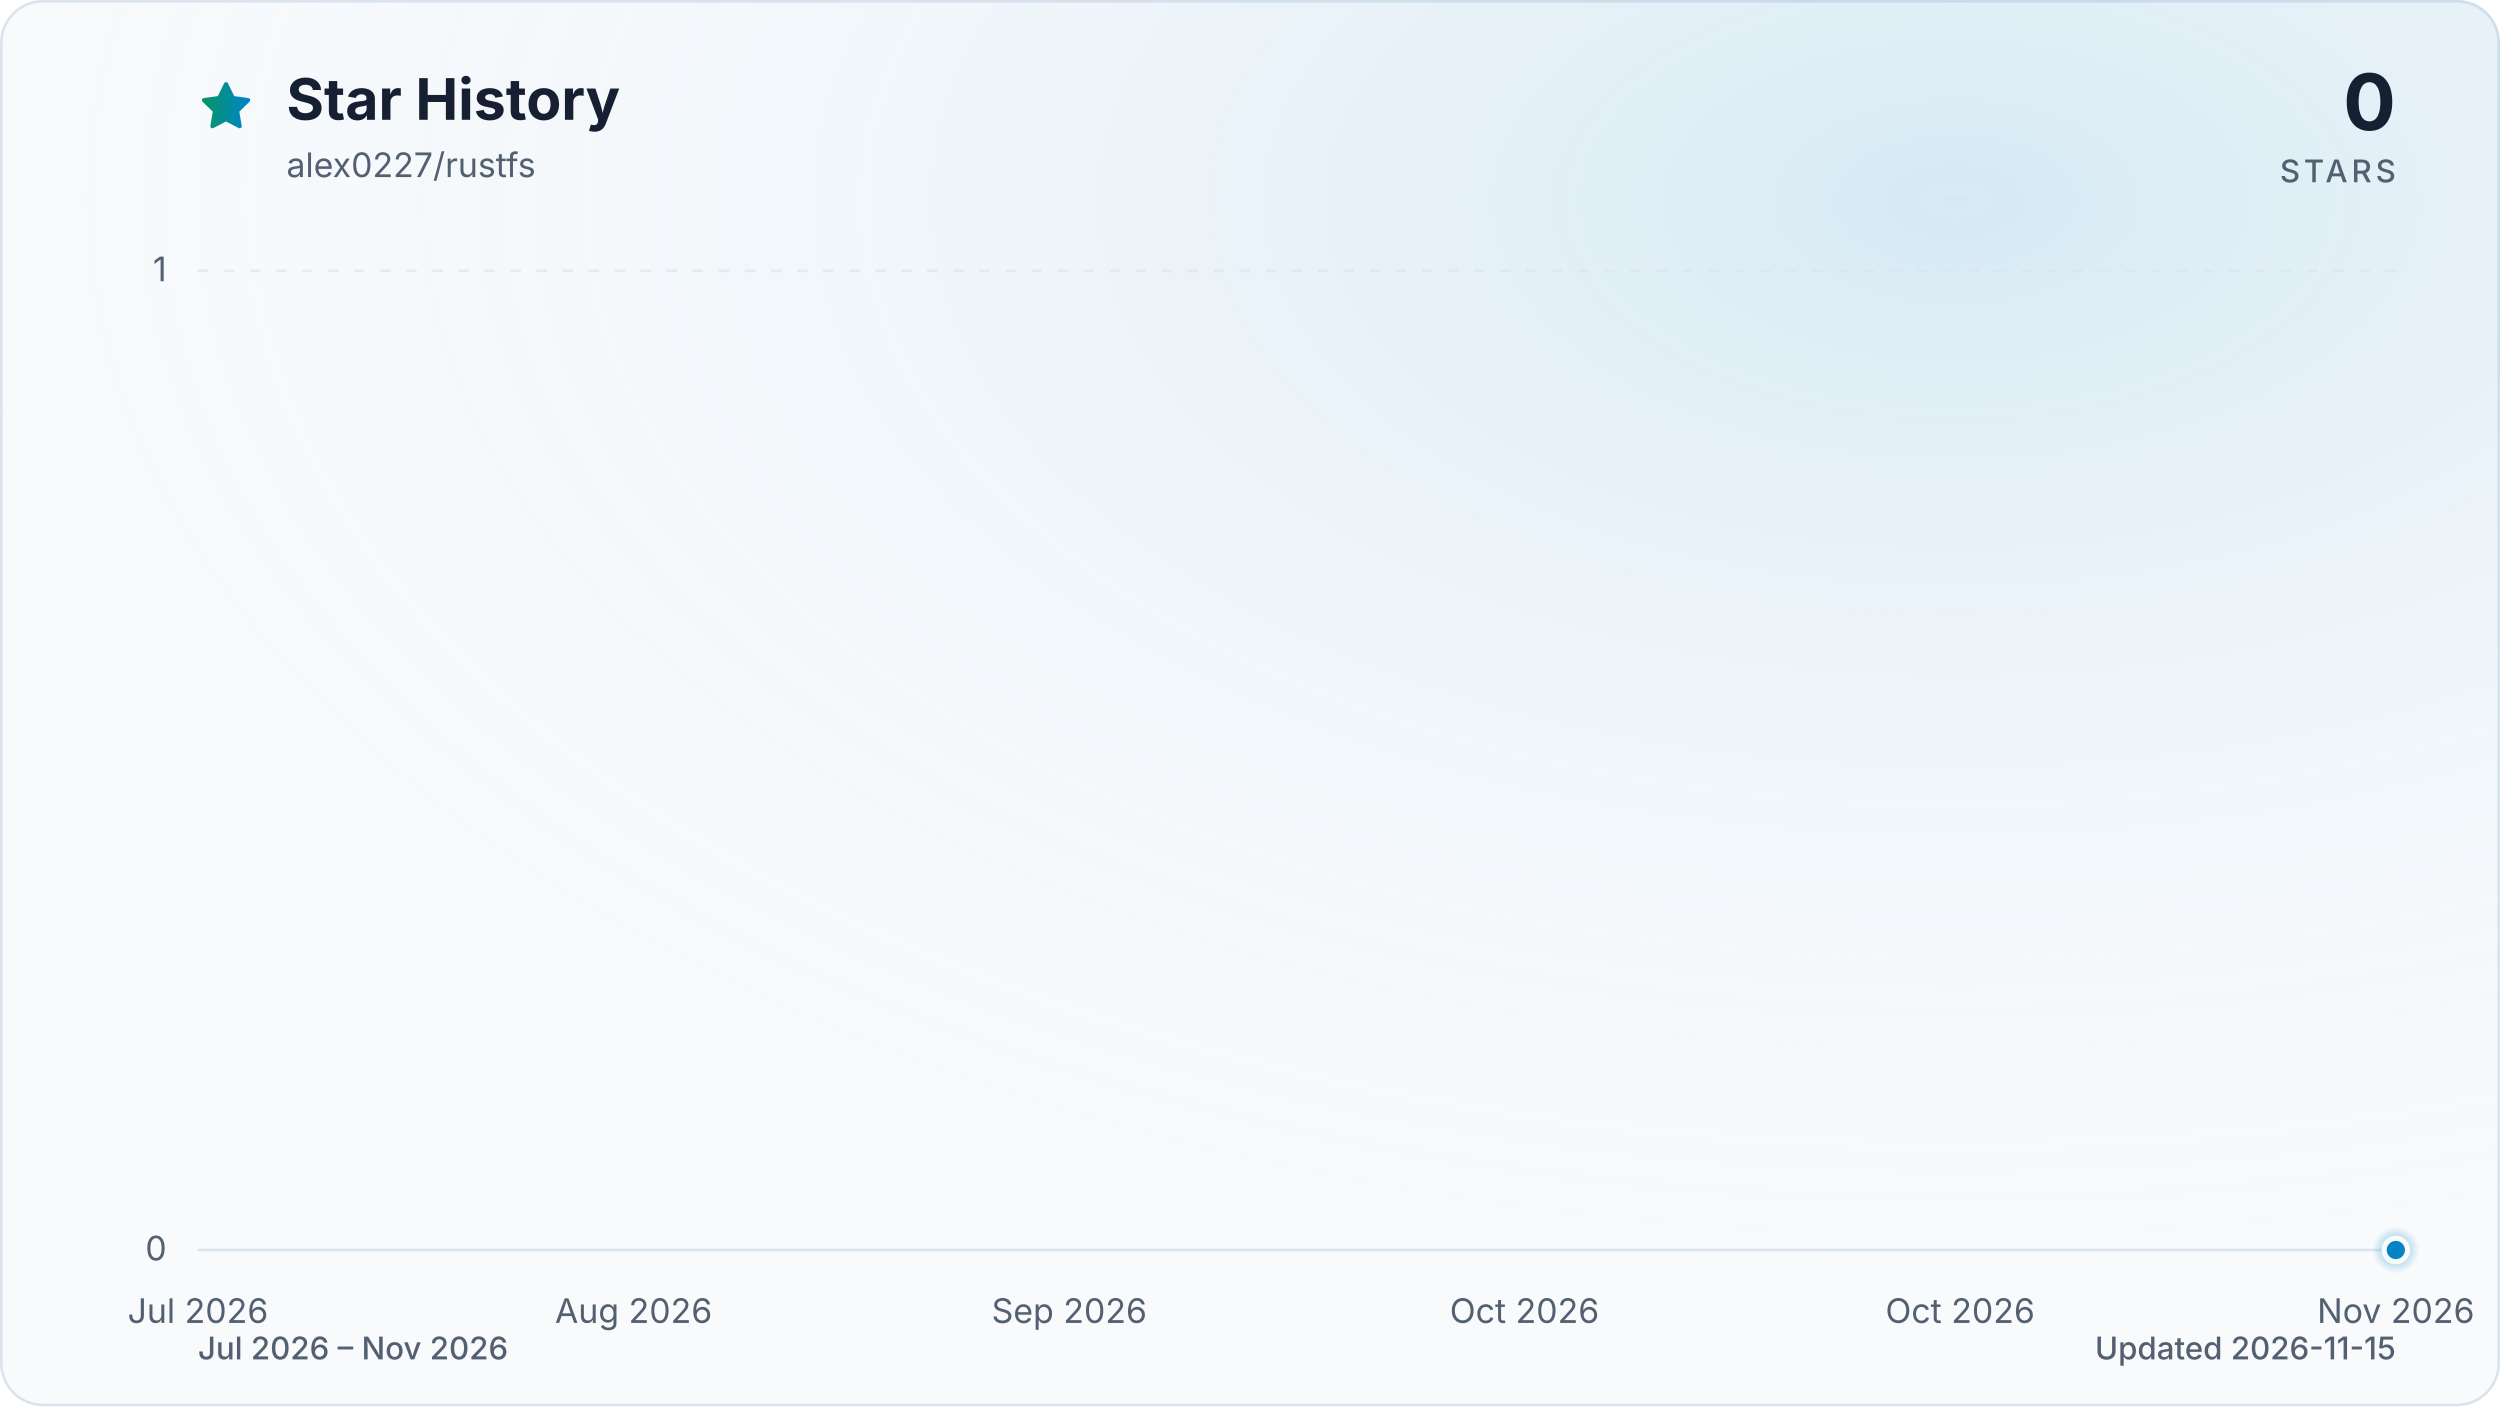
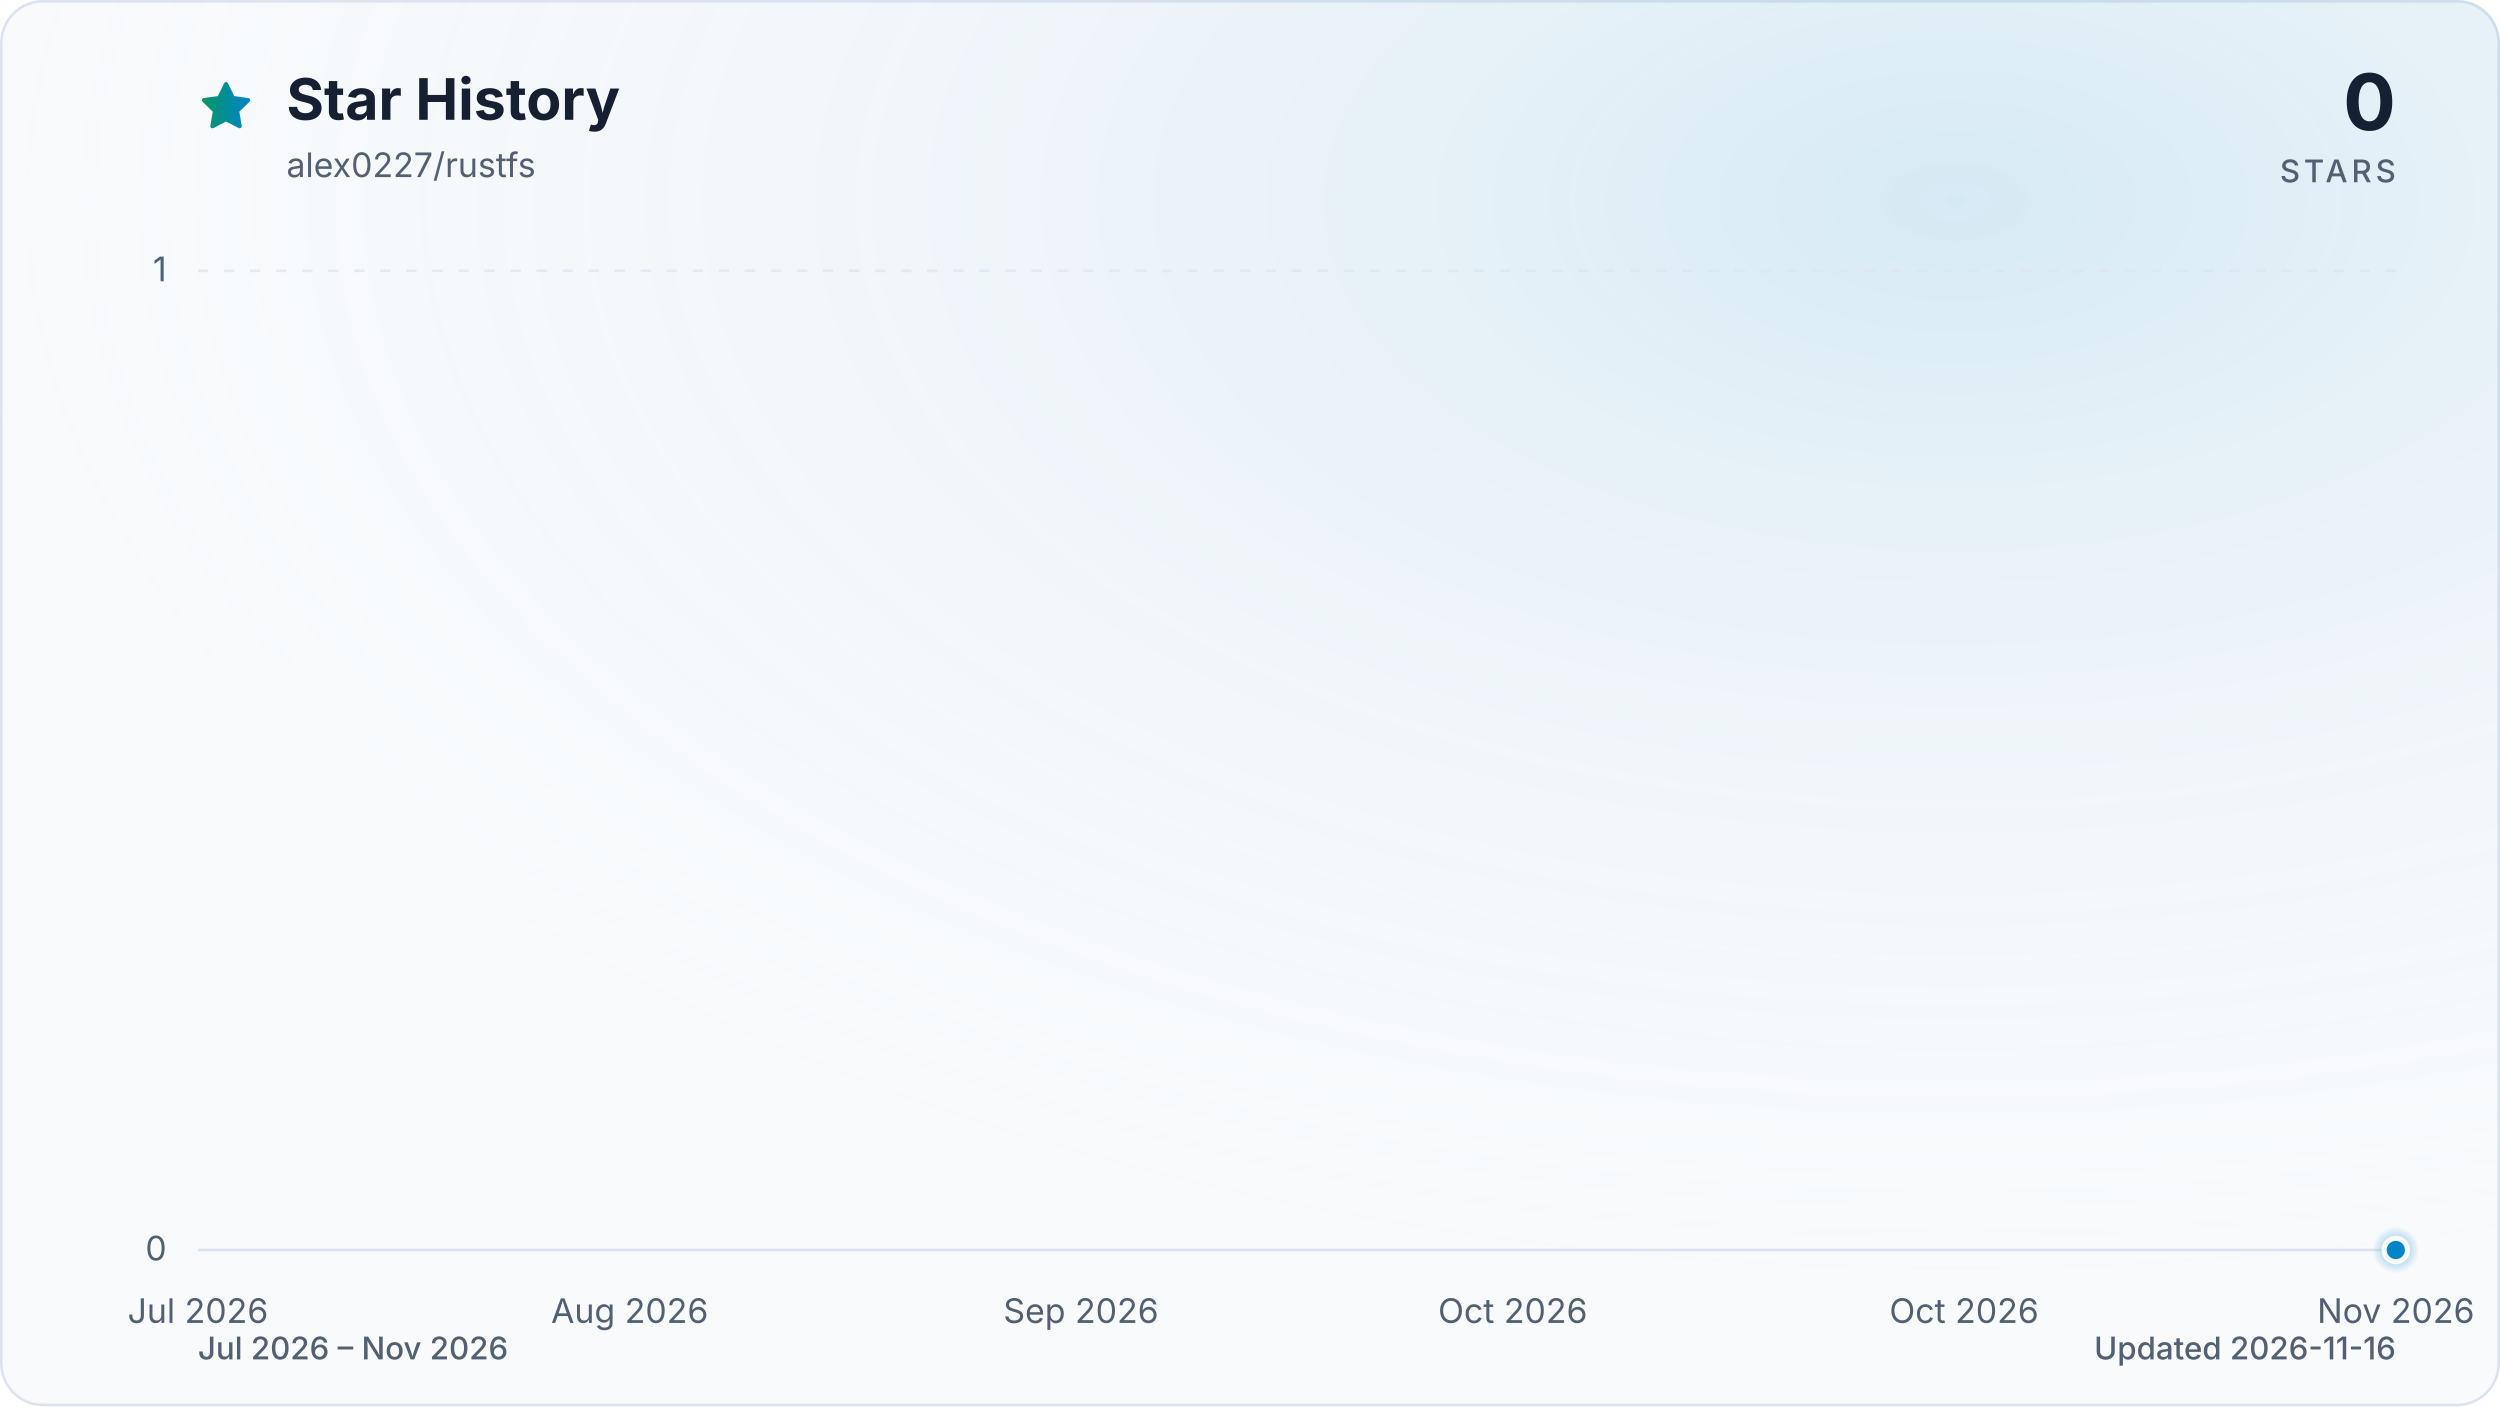
<svg xmlns="http://www.w3.org/2000/svg" viewBox="0 0 960 540" role="img" aria-labelledby="title description" data-style="gradient" data-variant="glow" data-animated="true">
  <defs>
    <linearGradient id="trend" x1="0" y1="0" x2="1" y2="0">
      <stop offset="0%" stop-color="#059669" />
      <stop offset="100%" stop-color="#0284c7" />
    </linearGradient>
    <linearGradient id="area" x1="0" y1="0" x2="0" y2="1">
      <stop offset="0%" stop-color="#059669" stop-opacity="0.30" />
      <stop offset="55%" stop-color="#0284c7" stop-opacity="0.10" />
      <stop offset="100%" stop-color="#0284c7" stop-opacity="0.01" />
    </linearGradient>
    <radialGradient id="marker-halo" cx="50%" cy="50%" r="50%">
      <stop offset="0%" stop-color="#0284c7" stop-opacity="0.55" />
      <stop offset="100%" stop-color="#0284c7" stop-opacity="0" />
    </radialGradient>
    <radialGradient id="surface-glow" cx="78%" cy="14%" r="80%">
      <stop offset="0%" stop-color="#0284c7" stop-opacity="0.14" />
      <stop offset="100%" stop-color="#f8fafc" stop-opacity="0" />
    </radialGradient>
    <filter id="trend-glow" x="-20%" y="-20%" width="140%" height="140%">
      <feGaussianBlur stdDeviation="7" />
    </filter>
  </defs>
  <style>
.trend-enter{transform-box:fill-box;transform-origin:center;animation:trend-enter 520ms cubic-bezier(0.16,1,0.3,1)}
.marker-enter{transform-box:fill-box;transform-origin:center;animation:marker-enter 320ms cubic-bezier(0.16,1,0.3,1) 200ms both}
.marker-pulse{transform-box:fill-box;transform-origin:center;animation:marker-pulse 2.6s ease-out infinite}
@keyframes trend-enter{from{opacity:.35;transform:translateY(10px)}to{opacity:1;transform:translateY(0)}}
@keyframes marker-enter{from{opacity:0;transform:scale(.4)}to{opacity:1;transform:scale(1)}}
@keyframes marker-pulse{0%{opacity:.5;transform:scale(.7)}70%,100%{opacity:0;transform:scale(2.1)}}
@media (prefers-reduced-motion:reduce){.trend-enter,.marker-enter,.marker-pulse{animation:none!important}}
@media (prefers-reduced-motion:reduce){.marker-pulse{opacity:0}}
</style>
  <rect x="0.5" y="0.5" width="959" height="539" fill="#f8fafc" stroke="#dbe4ee" stroke-width="1" rx="16" />
  <rect width="960" height="540" fill="url(#surface-glow)" rx="16" />
  <path d="M12 2.6l2.9 5.9 6.5.9-4.7 4.6 1.1 6.5-5.8-3-5.8 3 1.1-6.5-4.7-4.6 6.5-.9L12 2.6Z" transform="translate(76 30) scale(.9)" fill="url(#trend)" stroke="url(#trend)" stroke-width="1.8" stroke-linejoin="round" aria-hidden="true" />
  <text x="110" y="46" fill="#172033" font-family="ui-sans-serif, system-ui, -apple-system, BlinkMacSystemFont, 'Segoe UI', sans-serif" font-size="22" font-weight="700">Star History</text>
  <text x="110" y="68" fill="#526072" font-family="ui-sans-serif, system-ui, -apple-system, BlinkMacSystemFont, 'Segoe UI', sans-serif" font-size="13">alex0227/rustfs</text>
  <text x="920" y="50" fill="#172033" font-family="ui-sans-serif, system-ui, -apple-system, BlinkMacSystemFont, 'Segoe UI', sans-serif" font-size="30" font-weight="700" text-anchor="end">0</text>
  <text x="920" y="70" fill="#526072" font-family="ui-sans-serif, system-ui, -apple-system, BlinkMacSystemFont, 'Segoe UI', sans-serif" font-size="12" font-weight="500" letter-spacing="1.5" text-anchor="end">STARS</text>
  <line x1="76" y1="480.0" x2="920" y2="480.0" stroke="#dbe4ee" stroke-width="1" stroke-dasharray="0" opacity="1" />
  <text x="64" y="484.0" fill="#526072" font-family="ui-sans-serif, system-ui, -apple-system, BlinkMacSystemFont, 'Segoe UI', sans-serif" font-size="13" text-anchor="end">0</text>
  <line x1="76" y1="104.0" x2="920" y2="104.0" stroke="#dbe4ee" stroke-width="1" stroke-dasharray="4 6" opacity="0.7" />
  <text x="64" y="108.0" fill="#526072" font-family="ui-sans-serif, system-ui, -apple-system, BlinkMacSystemFont, 'Segoe UI', sans-serif" font-size="13" text-anchor="end">1</text>
  <text x="76.0" y="508" fill="#526072" font-family="ui-sans-serif, system-ui, -apple-system, BlinkMacSystemFont, 'Segoe UI', sans-serif" font-size="13" text-anchor="middle">Jul 2026</text>
-   <text x="243.3" y="508" fill="#526072" font-family="ui-sans-serif, system-ui, -apple-system, BlinkMacSystemFont, 'Segoe UI', sans-serif" font-size="13" text-anchor="middle">Aug 2026</text>
-   <text x="410.6" y="508" fill="#526072" font-family="ui-sans-serif, system-ui, -apple-system, BlinkMacSystemFont, 'Segoe UI', sans-serif" font-size="13" text-anchor="middle">Sep 2026</text>
-   <text x="585.4" y="508" fill="#526072" font-family="ui-sans-serif, system-ui, -apple-system, BlinkMacSystemFont, 'Segoe UI', sans-serif" font-size="13" text-anchor="middle">Oct 2026</text>
-   <text x="752.7" y="508" fill="#526072" font-family="ui-sans-serif, system-ui, -apple-system, BlinkMacSystemFont, 'Segoe UI', sans-serif" font-size="13" text-anchor="middle">Oct 2026</text>
+   <text x="241.8" y="508" fill="#526072" font-family="ui-sans-serif, system-ui, -apple-system, BlinkMacSystemFont, 'Segoe UI', sans-serif" font-size="13" text-anchor="middle">Aug 2026</text>
+   <text x="415.1" y="508" fill="#526072" font-family="ui-sans-serif, system-ui, -apple-system, BlinkMacSystemFont, 'Segoe UI', sans-serif" font-size="13" text-anchor="middle">Sep 2026</text>
+   <text x="580.9" y="508" fill="#526072" font-family="ui-sans-serif, system-ui, -apple-system, BlinkMacSystemFont, 'Segoe UI', sans-serif" font-size="13" text-anchor="middle">Oct 2026</text>
+   <text x="754.2" y="508" fill="#526072" font-family="ui-sans-serif, system-ui, -apple-system, BlinkMacSystemFont, 'Segoe UI', sans-serif" font-size="13" text-anchor="middle">Oct 2026</text>
  <text x="920.0" y="508" fill="#526072" font-family="ui-sans-serif, system-ui, -apple-system, BlinkMacSystemFont, 'Segoe UI', sans-serif" font-size="13" text-anchor="middle">Nov 2026</text>
  <g class="trend-enter">
-     <path d="M 76.0 480.0 C 78.5 480.0, 81.1 480.0, 83.6 480.0 C 86.1 480.0, 88.7 480.0, 91.2 480.0 C 93.7 480.0, 96.3 480.0, 98.8 480.0 C 101.3 480.0, 103.9 480.0, 106.4 480.0 C 108.9 480.0, 111.5 480.0, 114.0 480.0 C 116.6 480.0, 119.1 480.0, 121.6 480.0 C 124.2 480.0, 126.7 480.0, 129.2 480.0 C 131.8 480.0, 134.3 480.0, 136.8 480.0 C 139.4 480.0, 141.9 480.0, 144.4 480.0 C 147.0 480.0, 149.5 480.0, 152.0 480.0 C 154.6 480.0, 157.1 480.0, 159.6 480.0 C 162.2 480.0, 164.7 480.0, 167.2 480.0 C 169.8 480.0, 172.3 480.0, 174.8 480.0 C 177.4 480.0, 179.9 480.0, 182.5 480.0 C 185.0 480.0, 187.5 480.0, 190.1 480.0 C 192.6 480.0, 195.1 480.0, 197.7 480.0 C 200.2 480.0, 202.7 480.0, 205.3 480.0 C 207.8 480.0, 210.3 480.0, 212.9 480.0 C 215.4 480.0, 217.9 480.0, 220.5 480.0 C 223.0 480.0, 225.5 480.0, 228.1 480.0 C 230.6 480.0, 233.1 480.0, 235.7 480.0 C 238.2 480.0, 240.7 480.0, 243.3 480.0 C 245.8 480.0, 248.3 480.0, 250.9 480.0 C 253.4 480.0, 256.0 480.0, 258.5 480.0 C 261.0 480.0, 263.6 480.0, 266.1 480.0 C 268.6 480.0, 271.2 480.0, 273.7 480.0 C 276.2 480.0, 278.8 480.0, 281.3 480.0 C 283.8 480.0, 286.4 480.0, 288.9 480.0 C 291.4 480.0, 294.0 480.0, 296.5 480.0 C 299.0 480.0, 301.6 480.0, 304.1 480.0 C 306.6 480.0, 309.2 480.0, 311.7 480.0 C 314.2 480.0, 316.8 480.0, 319.3 480.0 C 321.8 480.0, 324.4 480.0, 326.9 480.0 C 329.5 480.0, 332.0 480.0, 334.5 480.0 C 337.1 480.0, 339.6 480.0, 342.1 480.0 C 344.7 480.0, 347.2 480.0, 349.7 480.0 C 352.3 480.0, 354.8 480.0, 357.3 480.0 C 359.9 480.0, 362.4 480.0, 364.9 480.0 C 367.5 480.0, 370.0 480.0, 372.5 480.0 C 375.1 480.0, 377.6 480.0, 380.1 480.0 C 382.7 480.0, 385.2 480.0, 387.7 480.0 C 390.3 480.0, 392.8 480.0, 395.4 480.0 C 397.9 480.0, 400.4 480.0, 403.0 480.0 C 405.5 480.0, 408.0 480.0, 410.6 480.0 C 413.1 480.0, 415.6 480.0, 418.2 480.0 C 420.7 480.0, 423.2 480.0, 425.8 480.0 C 428.3 480.0, 430.8 480.0, 433.4 480.0 C 435.9 480.0, 438.4 480.0, 441.0 480.0 C 443.5 480.0, 446.0 480.0, 448.6 480.0 C 451.1 480.0, 453.6 480.0, 456.2 480.0 C 458.7 480.0, 461.2 480.0, 463.8 480.0 C 466.3 480.0, 468.9 480.0, 471.4 480.0 C 473.9 480.0, 476.5 480.0, 479.0 480.0 C 481.5 480.0, 484.1 480.0, 486.6 480.0 C 489.1 480.0, 491.7 480.0, 494.2 480.0 C 496.7 480.0, 499.3 480.0, 501.8 480.0 C 504.3 480.0, 506.9 480.0, 509.4 480.0 C 511.9 480.0, 514.5 480.0, 517.0 480.0 C 519.5 480.0, 522.1 480.0, 524.6 480.0 C 527.1 480.0, 529.7 480.0, 532.2 480.0 C 534.8 480.0, 537.3 480.0, 539.8 480.0 C 542.4 480.0, 544.9 480.0, 547.4 480.0 C 550.0 480.0, 552.5 480.0, 555.0 480.0 C 557.6 480.0, 560.1 480.0, 562.6 480.0 C 565.2 480.0, 567.7 480.0, 570.2 480.0 C 572.8 480.0, 575.3 480.0, 577.8 480.0 C 580.4 480.0, 582.9 480.0, 585.4 480.0 C 588.0 480.0, 590.5 480.0, 593.0 480.0 C 595.6 480.0, 598.1 480.0, 600.6 480.0 C 603.2 480.0, 605.7 480.0, 608.3 480.0 C 610.8 480.0, 613.3 480.0, 615.9 480.0 C 618.4 480.0, 620.9 480.0, 623.5 480.0 C 626.0 480.0, 628.5 480.0, 631.1 480.0 C 633.6 480.0, 636.1 480.0, 638.7 480.0 C 641.2 480.0, 643.7 480.0, 646.3 480.0 C 648.8 480.0, 651.3 480.0, 653.9 480.0 C 656.4 480.0, 658.9 480.0, 661.5 480.0 C 664.0 480.0, 666.5 480.0, 669.1 480.0 C 671.6 480.0, 674.2 480.0, 676.7 480.0 C 679.2 480.0, 681.8 480.0, 684.3 480.0 C 686.8 480.0, 689.4 480.0, 691.9 480.0 C 694.4 480.0, 697.0 480.0, 699.5 480.0 C 702.0 480.0, 704.6 480.0, 707.1 480.0 C 709.6 480.0, 712.2 480.0, 714.7 480.0 C 717.2 480.0, 719.8 480.0, 722.3 480.0 C 724.8 480.0, 727.4 480.0, 729.9 480.0 C 732.4 480.0, 735.0 480.0, 737.5 480.0 C 740.0 480.0, 742.6 480.0, 745.1 480.0 C 747.7 480.0, 750.2 480.0, 752.7 480.0 C 755.3 480.0, 757.8 480.0, 760.3 480.0 C 762.9 480.0, 765.4 480.0, 767.9 480.0 C 770.5 480.0, 773.0 480.0, 775.5 480.0 C 778.1 480.0, 780.6 480.0, 783.1 480.0 C 785.7 480.0, 788.2 480.0, 790.7 480.0 C 793.3 480.0, 795.8 480.0, 798.3 480.0 C 800.9 480.0, 803.4 480.0, 805.9 480.0 C 808.5 480.0, 811.0 480.0, 813.5 480.0 C 816.1 480.0, 818.6 480.0, 821.2 480.0 C 823.7 480.0, 826.2 480.0, 828.8 480.0 C 831.3 480.0, 833.8 480.0, 836.4 480.0 C 838.9 480.0, 841.4 480.0, 844.0 480.0 C 846.5 480.0, 849.0 480.0, 851.6 480.0 C 854.1 480.0, 856.6 480.0, 859.2 480.0 C 861.7 480.0, 864.2 480.0, 866.8 480.0 C 869.3 480.0, 871.8 480.0, 874.4 480.0 C 876.9 480.0, 879.4 480.0, 882.0 480.0 C 884.5 480.0, 887.1 480.0, 889.6 480.0 C 892.1 480.0, 894.7 480.0, 897.2 480.0 C 899.7 480.0, 902.3 480.0, 904.8 480.0 C 907.3 480.0, 909.9 480.0, 912.4 480.0 C 914.9 480.0, 917.5 480.0, 920.0 480.0 L 920.0 480.0 L 76.0 480.0 Z" fill="url(#area)" />
-     <path d="M 76.0 480.0 C 78.5 480.0, 81.1 480.0, 83.6 480.0 C 86.1 480.0, 88.7 480.0, 91.2 480.0 C 93.7 480.0, 96.3 480.0, 98.8 480.0 C 101.3 480.0, 103.9 480.0, 106.4 480.0 C 108.9 480.0, 111.5 480.0, 114.0 480.0 C 116.6 480.0, 119.1 480.0, 121.6 480.0 C 124.2 480.0, 126.7 480.0, 129.2 480.0 C 131.8 480.0, 134.3 480.0, 136.8 480.0 C 139.4 480.0, 141.9 480.0, 144.4 480.0 C 147.0 480.0, 149.5 480.0, 152.0 480.0 C 154.6 480.0, 157.1 480.0, 159.6 480.0 C 162.2 480.0, 164.7 480.0, 167.2 480.0 C 169.8 480.0, 172.3 480.0, 174.8 480.0 C 177.4 480.0, 179.9 480.0, 182.5 480.0 C 185.0 480.0, 187.5 480.0, 190.1 480.0 C 192.6 480.0, 195.1 480.0, 197.7 480.0 C 200.2 480.0, 202.7 480.0, 205.3 480.0 C 207.8 480.0, 210.3 480.0, 212.9 480.0 C 215.4 480.0, 217.9 480.0, 220.5 480.0 C 223.0 480.0, 225.5 480.0, 228.1 480.0 C 230.6 480.0, 233.1 480.0, 235.7 480.0 C 238.2 480.0, 240.7 480.0, 243.3 480.0 C 245.8 480.0, 248.3 480.0, 250.9 480.0 C 253.4 480.0, 256.0 480.0, 258.5 480.0 C 261.0 480.0, 263.6 480.0, 266.1 480.0 C 268.6 480.0, 271.2 480.0, 273.7 480.0 C 276.2 480.0, 278.8 480.0, 281.3 480.0 C 283.8 480.0, 286.4 480.0, 288.9 480.0 C 291.4 480.0, 294.0 480.0, 296.5 480.0 C 299.0 480.0, 301.6 480.0, 304.1 480.0 C 306.6 480.0, 309.2 480.0, 311.7 480.0 C 314.2 480.0, 316.8 480.0, 319.3 480.0 C 321.8 480.0, 324.4 480.0, 326.9 480.0 C 329.5 480.0, 332.0 480.0, 334.5 480.0 C 337.1 480.0, 339.6 480.0, 342.1 480.0 C 344.7 480.0, 347.2 480.0, 349.7 480.0 C 352.3 480.0, 354.8 480.0, 357.3 480.0 C 359.9 480.0, 362.4 480.0, 364.9 480.0 C 367.5 480.0, 370.0 480.0, 372.5 480.0 C 375.1 480.0, 377.6 480.0, 380.1 480.0 C 382.7 480.0, 385.2 480.0, 387.7 480.0 C 390.3 480.0, 392.8 480.0, 395.4 480.0 C 397.9 480.0, 400.4 480.0, 403.0 480.0 C 405.5 480.0, 408.0 480.0, 410.6 480.0 C 413.1 480.0, 415.6 480.0, 418.2 480.0 C 420.7 480.0, 423.2 480.0, 425.8 480.0 C 428.3 480.0, 430.8 480.0, 433.4 480.0 C 435.9 480.0, 438.4 480.0, 441.0 480.0 C 443.5 480.0, 446.0 480.0, 448.6 480.0 C 451.1 480.0, 453.6 480.0, 456.2 480.0 C 458.7 480.0, 461.2 480.0, 463.8 480.0 C 466.3 480.0, 468.9 480.0, 471.4 480.0 C 473.9 480.0, 476.5 480.0, 479.0 480.0 C 481.5 480.0, 484.1 480.0, 486.6 480.0 C 489.1 480.0, 491.7 480.0, 494.2 480.0 C 496.7 480.0, 499.3 480.0, 501.8 480.0 C 504.3 480.0, 506.9 480.0, 509.4 480.0 C 511.9 480.0, 514.5 480.0, 517.0 480.0 C 519.5 480.0, 522.1 480.0, 524.6 480.0 C 527.1 480.0, 529.7 480.0, 532.2 480.0 C 534.8 480.0, 537.3 480.0, 539.8 480.0 C 542.4 480.0, 544.9 480.0, 547.4 480.0 C 550.0 480.0, 552.5 480.0, 555.0 480.0 C 557.6 480.0, 560.1 480.0, 562.6 480.0 C 565.2 480.0, 567.7 480.0, 570.2 480.0 C 572.8 480.0, 575.3 480.0, 577.8 480.0 C 580.4 480.0, 582.9 480.0, 585.4 480.0 C 588.0 480.0, 590.5 480.0, 593.0 480.0 C 595.6 480.0, 598.1 480.0, 600.6 480.0 C 603.2 480.0, 605.7 480.0, 608.3 480.0 C 610.8 480.0, 613.3 480.0, 615.9 480.0 C 618.4 480.0, 620.9 480.0, 623.5 480.0 C 626.0 480.0, 628.5 480.0, 631.1 480.0 C 633.6 480.0, 636.1 480.0, 638.7 480.0 C 641.2 480.0, 643.7 480.0, 646.3 480.0 C 648.8 480.0, 651.3 480.0, 653.9 480.0 C 656.4 480.0, 658.9 480.0, 661.5 480.0 C 664.0 480.0, 666.5 480.0, 669.1 480.0 C 671.6 480.0, 674.2 480.0, 676.7 480.0 C 679.2 480.0, 681.8 480.0, 684.3 480.0 C 686.8 480.0, 689.4 480.0, 691.9 480.0 C 694.4 480.0, 697.0 480.0, 699.5 480.0 C 702.0 480.0, 704.6 480.0, 707.1 480.0 C 709.6 480.0, 712.2 480.0, 714.7 480.0 C 717.2 480.0, 719.8 480.0, 722.3 480.0 C 724.8 480.0, 727.4 480.0, 729.9 480.0 C 732.4 480.0, 735.0 480.0, 737.5 480.0 C 740.0 480.0, 742.6 480.0, 745.1 480.0 C 747.7 480.0, 750.2 480.0, 752.7 480.0 C 755.3 480.0, 757.8 480.0, 760.3 480.0 C 762.9 480.0, 765.4 480.0, 767.9 480.0 C 770.5 480.0, 773.0 480.0, 775.5 480.0 C 778.1 480.0, 780.6 480.0, 783.1 480.0 C 785.7 480.0, 788.2 480.0, 790.7 480.0 C 793.3 480.0, 795.8 480.0, 798.3 480.0 C 800.9 480.0, 803.4 480.0, 805.9 480.0 C 808.5 480.0, 811.0 480.0, 813.5 480.0 C 816.1 480.0, 818.6 480.0, 821.2 480.0 C 823.7 480.0, 826.2 480.0, 828.8 480.0 C 831.3 480.0, 833.8 480.0, 836.4 480.0 C 838.9 480.0, 841.4 480.0, 844.0 480.0 C 846.5 480.0, 849.0 480.0, 851.6 480.0 C 854.1 480.0, 856.6 480.0, 859.2 480.0 C 861.7 480.0, 864.2 480.0, 866.8 480.0 C 869.3 480.0, 871.8 480.0, 874.4 480.0 C 876.9 480.0, 879.4 480.0, 882.0 480.0 C 884.5 480.0, 887.1 480.0, 889.6 480.0 C 892.1 480.0, 894.7 480.0, 897.2 480.0 C 899.7 480.0, 902.3 480.0, 904.8 480.0 C 907.3 480.0, 909.9 480.0, 912.4 480.0 C 914.9 480.0, 917.5 480.0, 920.0 480.0" fill="none" stroke="url(#trend)" stroke-width="12" stroke-linecap="round" stroke-linejoin="round" opacity="0.16" filter="url(#trend-glow)" />
-     <path d="M 76.0 480.0 C 78.5 480.0, 81.1 480.0, 83.6 480.0 C 86.1 480.0, 88.7 480.0, 91.2 480.0 C 93.7 480.0, 96.3 480.0, 98.8 480.0 C 101.3 480.0, 103.9 480.0, 106.4 480.0 C 108.9 480.0, 111.5 480.0, 114.0 480.0 C 116.6 480.0, 119.1 480.0, 121.6 480.0 C 124.2 480.0, 126.7 480.0, 129.2 480.0 C 131.8 480.0, 134.3 480.0, 136.8 480.0 C 139.4 480.0, 141.9 480.0, 144.4 480.0 C 147.0 480.0, 149.5 480.0, 152.0 480.0 C 154.6 480.0, 157.1 480.0, 159.6 480.0 C 162.2 480.0, 164.7 480.0, 167.2 480.0 C 169.8 480.0, 172.3 480.0, 174.8 480.0 C 177.4 480.0, 179.9 480.0, 182.5 480.0 C 185.0 480.0, 187.5 480.0, 190.1 480.0 C 192.6 480.0, 195.1 480.0, 197.7 480.0 C 200.2 480.0, 202.7 480.0, 205.3 480.0 C 207.8 480.0, 210.3 480.0, 212.9 480.0 C 215.4 480.0, 217.9 480.0, 220.5 480.0 C 223.0 480.0, 225.5 480.0, 228.1 480.0 C 230.6 480.0, 233.1 480.0, 235.7 480.0 C 238.2 480.0, 240.7 480.0, 243.3 480.0 C 245.8 480.0, 248.3 480.0, 250.9 480.0 C 253.4 480.0, 256.0 480.0, 258.5 480.0 C 261.0 480.0, 263.6 480.0, 266.1 480.0 C 268.6 480.0, 271.2 480.0, 273.7 480.0 C 276.2 480.0, 278.8 480.0, 281.3 480.0 C 283.8 480.0, 286.4 480.0, 288.9 480.0 C 291.4 480.0, 294.0 480.0, 296.5 480.0 C 299.0 480.0, 301.6 480.0, 304.1 480.0 C 306.6 480.0, 309.2 480.0, 311.7 480.0 C 314.2 480.0, 316.8 480.0, 319.3 480.0 C 321.8 480.0, 324.4 480.0, 326.9 480.0 C 329.5 480.0, 332.0 480.0, 334.5 480.0 C 337.1 480.0, 339.6 480.0, 342.1 480.0 C 344.7 480.0, 347.2 480.0, 349.7 480.0 C 352.3 480.0, 354.8 480.0, 357.3 480.0 C 359.9 480.0, 362.4 480.0, 364.9 480.0 C 367.5 480.0, 370.0 480.0, 372.5 480.0 C 375.1 480.0, 377.6 480.0, 380.1 480.0 C 382.7 480.0, 385.2 480.0, 387.7 480.0 C 390.3 480.0, 392.8 480.0, 395.4 480.0 C 397.9 480.0, 400.4 480.0, 403.0 480.0 C 405.5 480.0, 408.0 480.0, 410.6 480.0 C 413.1 480.0, 415.6 480.0, 418.2 480.0 C 420.7 480.0, 423.2 480.0, 425.8 480.0 C 428.3 480.0, 430.8 480.0, 433.4 480.0 C 435.9 480.0, 438.4 480.0, 441.0 480.0 C 443.5 480.0, 446.0 480.0, 448.6 480.0 C 451.1 480.0, 453.6 480.0, 456.2 480.0 C 458.7 480.0, 461.2 480.0, 463.8 480.0 C 466.3 480.0, 468.9 480.0, 471.4 480.0 C 473.9 480.0, 476.5 480.0, 479.0 480.0 C 481.5 480.0, 484.1 480.0, 486.6 480.0 C 489.1 480.0, 491.7 480.0, 494.2 480.0 C 496.7 480.0, 499.3 480.0, 501.8 480.0 C 504.3 480.0, 506.9 480.0, 509.4 480.0 C 511.9 480.0, 514.5 480.0, 517.0 480.0 C 519.5 480.0, 522.1 480.0, 524.6 480.0 C 527.1 480.0, 529.7 480.0, 532.2 480.0 C 534.8 480.0, 537.3 480.0, 539.8 480.0 C 542.4 480.0, 544.9 480.0, 547.4 480.0 C 550.0 480.0, 552.5 480.0, 555.0 480.0 C 557.6 480.0, 560.1 480.0, 562.6 480.0 C 565.2 480.0, 567.7 480.0, 570.2 480.0 C 572.8 480.0, 575.3 480.0, 577.8 480.0 C 580.4 480.0, 582.9 480.0, 585.4 480.0 C 588.0 480.0, 590.5 480.0, 593.0 480.0 C 595.6 480.0, 598.1 480.0, 600.6 480.0 C 603.2 480.0, 605.7 480.0, 608.3 480.0 C 610.8 480.0, 613.3 480.0, 615.9 480.0 C 618.4 480.0, 620.9 480.0, 623.5 480.0 C 626.0 480.0, 628.5 480.0, 631.1 480.0 C 633.6 480.0, 636.1 480.0, 638.7 480.0 C 641.2 480.0, 643.7 480.0, 646.3 480.0 C 648.8 480.0, 651.3 480.0, 653.9 480.0 C 656.4 480.0, 658.9 480.0, 661.5 480.0 C 664.0 480.0, 666.5 480.0, 669.1 480.0 C 671.6 480.0, 674.2 480.0, 676.7 480.0 C 679.2 480.0, 681.8 480.0, 684.3 480.0 C 686.8 480.0, 689.4 480.0, 691.9 480.0 C 694.4 480.0, 697.0 480.0, 699.5 480.0 C 702.0 480.0, 704.6 480.0, 707.1 480.0 C 709.6 480.0, 712.2 480.0, 714.7 480.0 C 717.2 480.0, 719.8 480.0, 722.3 480.0 C 724.8 480.0, 727.4 480.0, 729.9 480.0 C 732.4 480.0, 735.0 480.0, 737.5 480.0 C 740.0 480.0, 742.6 480.0, 745.1 480.0 C 747.7 480.0, 750.2 480.0, 752.7 480.0 C 755.3 480.0, 757.8 480.0, 760.3 480.0 C 762.9 480.0, 765.4 480.0, 767.9 480.0 C 770.5 480.0, 773.0 480.0, 775.5 480.0 C 778.1 480.0, 780.6 480.0, 783.1 480.0 C 785.7 480.0, 788.2 480.0, 790.7 480.0 C 793.3 480.0, 795.8 480.0, 798.3 480.0 C 800.9 480.0, 803.4 480.0, 805.9 480.0 C 808.5 480.0, 811.0 480.0, 813.5 480.0 C 816.1 480.0, 818.6 480.0, 821.2 480.0 C 823.7 480.0, 826.2 480.0, 828.8 480.0 C 831.3 480.0, 833.8 480.0, 836.4 480.0 C 838.9 480.0, 841.4 480.0, 844.0 480.0 C 846.5 480.0, 849.0 480.0, 851.6 480.0 C 854.1 480.0, 856.6 480.0, 859.2 480.0 C 861.7 480.0, 864.2 480.0, 866.8 480.0 C 869.3 480.0, 871.8 480.0, 874.4 480.0 C 876.9 480.0, 879.4 480.0, 882.0 480.0 C 884.5 480.0, 887.1 480.0, 889.6 480.0 C 892.1 480.0, 894.7 480.0, 897.2 480.0 C 899.7 480.0, 902.3 480.0, 904.8 480.0 C 907.3 480.0, 909.9 480.0, 912.4 480.0 C 914.9 480.0, 917.5 480.0, 920.0 480.0" fill="none" stroke="url(#trend)" stroke-width="3" stroke-linecap="round" stroke-linejoin="round" />
+     <path d="M 76.0 480.0 C 78.5 480.0, 81.0 480.0, 83.5 480.0 C 86.0 480.0, 88.6 480.0, 91.1 480.0 C 93.6 480.0, 96.1 480.0, 98.6 480.0 C 101.1 480.0, 103.6 480.0, 106.1 480.0 C 108.7 480.0, 111.2 480.0, 113.7 480.0 C 116.2 480.0, 118.7 480.0, 121.2 480.0 C 123.7 480.0, 126.2 480.0, 128.8 480.0 C 131.3 480.0, 133.8 480.0, 136.3 480.0 C 138.8 480.0, 141.3 480.0, 143.8 480.0 C 146.3 480.0, 148.8 480.0, 151.4 480.0 C 153.9 480.0, 156.4 480.0, 158.9 480.0 C 161.4 480.0, 163.9 480.0, 166.4 480.0 C 168.9 480.0, 171.5 480.0, 174.0 480.0 C 176.5 480.0, 179.0 480.0, 181.5 480.0 C 184.0 480.0, 186.5 480.0, 189.0 480.0 C 191.5 480.0, 194.1 480.0, 196.6 480.0 C 199.1 480.0, 201.6 480.0, 204.1 480.0 C 206.6 480.0, 209.1 480.0, 211.6 480.0 C 214.2 480.0, 216.7 480.0, 219.2 480.0 C 221.7 480.0, 224.2 480.0, 226.7 480.0 C 229.2 480.0, 231.7 480.0, 234.3 480.0 C 236.8 480.0, 239.3 480.0, 241.8 480.0 C 244.3 480.0, 246.8 480.0, 249.3 480.0 C 251.8 480.0, 254.3 480.0, 256.9 480.0 C 259.4 480.0, 261.9 480.0, 264.4 480.0 C 266.9 480.0, 269.4 480.0, 271.9 480.0 C 274.4 480.0, 277.0 480.0, 279.5 480.0 C 282.0 480.0, 284.5 480.0, 287.0 480.0 C 289.5 480.0, 292.0 480.0, 294.5 480.0 C 297.0 480.0, 299.6 480.0, 302.1 480.0 C 304.6 480.0, 307.1 480.0, 309.6 480.0 C 312.1 480.0, 314.6 480.0, 317.1 480.0 C 319.7 480.0, 322.2 480.0, 324.7 480.0 C 327.2 480.0, 329.7 480.0, 332.2 480.0 C 334.7 480.0, 337.2 480.0, 339.8 480.0 C 342.3 480.0, 344.8 480.0, 347.3 480.0 C 349.8 480.0, 352.3 480.0, 354.8 480.0 C 357.3 480.0, 359.8 480.0, 362.4 480.0 C 364.9 480.0, 367.4 480.0, 369.9 480.0 C 372.4 480.0, 374.9 480.0, 377.4 480.0 C 379.9 480.0, 382.5 480.0, 385.0 480.0 C 387.5 480.0, 390.0 480.0, 392.5 480.0 C 395.0 480.0, 397.5 480.0, 400.0 480.0 C 402.5 480.0, 405.1 480.0, 407.6 480.0 C 410.1 480.0, 412.6 480.0, 415.1 480.0 C 417.6 480.0, 420.1 480.0, 422.6 480.0 C 425.2 480.0, 427.7 480.0, 430.2 480.0 C 432.7 480.0, 435.2 480.0, 437.7 480.0 C 440.2 480.0, 442.7 480.0, 445.3 480.0 C 447.8 480.0, 450.3 480.0, 452.8 480.0 C 455.3 480.0, 457.8 480.0, 460.3 480.0 C 462.8 480.0, 465.3 480.0, 467.9 480.0 C 470.4 480.0, 472.9 480.0, 475.4 480.0 C 477.9 480.0, 480.4 480.0, 482.9 480.0 C 485.4 480.0, 488.0 480.0, 490.5 480.0 C 493.0 480.0, 495.5 480.0, 498.0 480.0 C 500.5 480.0, 503.0 480.0, 505.5 480.0 C 508.0 480.0, 510.6 480.0, 513.1 480.0 C 515.6 480.0, 518.1 480.0, 520.6 480.0 C 523.1 480.0, 525.6 480.0, 528.1 480.0 C 530.7 480.0, 533.2 480.0, 535.7 480.0 C 538.2 480.0, 540.7 480.0, 543.2 480.0 C 545.7 480.0, 548.2 480.0, 550.8 480.0 C 553.3 480.0, 555.8 480.0, 558.3 480.0 C 560.8 480.0, 563.3 480.0, 565.8 480.0 C 568.3 480.0, 570.8 480.0, 573.4 480.0 C 575.9 480.0, 578.4 480.0, 580.9 480.0 C 583.4 480.0, 585.9 480.0, 588.4 480.0 C 590.9 480.0, 593.5 480.0, 596.0 480.0 C 598.5 480.0, 601.0 480.0, 603.5 480.0 C 606.0 480.0, 608.5 480.0, 611.0 480.0 C 613.5 480.0, 616.1 480.0, 618.6 480.0 C 621.1 480.0, 623.6 480.0, 626.1 480.0 C 628.6 480.0, 631.1 480.0, 633.6 480.0 C 636.2 480.0, 638.7 480.0, 641.2 480.0 C 643.7 480.0, 646.2 480.0, 648.7 480.0 C 651.2 480.0, 653.7 480.0, 656.3 480.0 C 658.8 480.0, 661.3 480.0, 663.8 480.0 C 666.3 480.0, 668.8 480.0, 671.3 480.0 C 673.8 480.0, 676.3 480.0, 678.9 480.0 C 681.4 480.0, 683.9 480.0, 686.4 480.0 C 688.9 480.0, 691.4 480.0, 693.9 480.0 C 696.4 480.0, 699.0 480.0, 701.5 480.0 C 704.0 480.0, 706.5 480.0, 709.0 480.0 C 711.5 480.0, 714.0 480.0, 716.5 480.0 C 719.0 480.0, 721.6 480.0, 724.1 480.0 C 726.6 480.0, 729.1 480.0, 731.6 480.0 C 734.1 480.0, 736.6 480.0, 739.1 480.0 C 741.7 480.0, 744.2 480.0, 746.7 480.0 C 749.2 480.0, 751.7 480.0, 754.2 480.0 C 756.7 480.0, 759.2 480.0, 761.8 480.0 C 764.3 480.0, 766.8 480.0, 769.3 480.0 C 771.8 480.0, 774.3 480.0, 776.8 480.0 C 779.3 480.0, 781.8 480.0, 784.4 480.0 C 786.9 480.0, 789.4 480.0, 791.9 480.0 C 794.4 480.0, 796.9 480.0, 799.4 480.0 C 801.9 480.0, 804.5 480.0, 807.0 480.0 C 809.5 480.0, 812.0 480.0, 814.5 480.0 C 817.0 480.0, 819.5 480.0, 822.0 480.0 C 824.5 480.0, 827.1 480.0, 829.6 480.0 C 832.1 480.0, 834.6 480.0, 837.1 480.0 C 839.6 480.0, 842.1 480.0, 844.6 480.0 C 847.2 480.0, 849.7 480.0, 852.2 480.0 C 854.7 480.0, 857.2 480.0, 859.7 480.0 C 862.2 480.0, 864.7 480.0, 867.3 480.0 C 869.8 480.0, 872.3 480.0, 874.8 480.0 C 877.3 480.0, 879.8 480.0, 882.3 480.0 C 884.8 480.0, 887.3 480.0, 889.9 480.0 C 892.4 480.0, 894.9 480.0, 897.4 480.0 C 899.9 480.0, 902.4 480.0, 904.9 480.0 C 907.4 480.0, 910.0 480.0, 912.5 480.0 C 915.0 480.0, 917.5 480.0, 920.0 480.0 L 920.0 480.0 L 76.0 480.0 Z" fill="url(#area)" />
+     <path d="M 76.0 480.0 C 78.5 480.0, 81.0 480.0, 83.5 480.0 C 86.0 480.0, 88.6 480.0, 91.1 480.0 C 93.6 480.0, 96.1 480.0, 98.6 480.0 C 101.1 480.0, 103.6 480.0, 106.1 480.0 C 108.7 480.0, 111.2 480.0, 113.7 480.0 C 116.2 480.0, 118.7 480.0, 121.2 480.0 C 123.7 480.0, 126.2 480.0, 128.8 480.0 C 131.3 480.0, 133.8 480.0, 136.3 480.0 C 138.8 480.0, 141.3 480.0, 143.8 480.0 C 146.3 480.0, 148.8 480.0, 151.4 480.0 C 153.9 480.0, 156.4 480.0, 158.9 480.0 C 161.4 480.0, 163.9 480.0, 166.4 480.0 C 168.9 480.0, 171.5 480.0, 174.0 480.0 C 176.5 480.0, 179.0 480.0, 181.5 480.0 C 184.0 480.0, 186.5 480.0, 189.0 480.0 C 191.5 480.0, 194.1 480.0, 196.6 480.0 C 199.1 480.0, 201.6 480.0, 204.1 480.0 C 206.6 480.0, 209.1 480.0, 211.6 480.0 C 214.2 480.0, 216.7 480.0, 219.2 480.0 C 221.7 480.0, 224.2 480.0, 226.7 480.0 C 229.2 480.0, 231.7 480.0, 234.3 480.0 C 236.8 480.0, 239.3 480.0, 241.8 480.0 C 244.3 480.0, 246.8 480.0, 249.3 480.0 C 251.8 480.0, 254.3 480.0, 256.9 480.0 C 259.4 480.0, 261.9 480.0, 264.4 480.0 C 266.9 480.0, 269.4 480.0, 271.9 480.0 C 274.4 480.0, 277.0 480.0, 279.5 480.0 C 282.0 480.0, 284.5 480.0, 287.0 480.0 C 289.5 480.0, 292.0 480.0, 294.5 480.0 C 297.0 480.0, 299.6 480.0, 302.1 480.0 C 304.6 480.0, 307.1 480.0, 309.6 480.0 C 312.1 480.0, 314.6 480.0, 317.1 480.0 C 319.7 480.0, 322.2 480.0, 324.7 480.0 C 327.2 480.0, 329.7 480.0, 332.2 480.0 C 334.7 480.0, 337.2 480.0, 339.8 480.0 C 342.3 480.0, 344.8 480.0, 347.3 480.0 C 349.8 480.0, 352.3 480.0, 354.8 480.0 C 357.3 480.0, 359.8 480.0, 362.4 480.0 C 364.9 480.0, 367.4 480.0, 369.9 480.0 C 372.4 480.0, 374.9 480.0, 377.4 480.0 C 379.9 480.0, 382.5 480.0, 385.0 480.0 C 387.5 480.0, 390.0 480.0, 392.5 480.0 C 395.0 480.0, 397.5 480.0, 400.0 480.0 C 402.5 480.0, 405.1 480.0, 407.6 480.0 C 410.1 480.0, 412.6 480.0, 415.1 480.0 C 417.6 480.0, 420.1 480.0, 422.6 480.0 C 425.2 480.0, 427.7 480.0, 430.2 480.0 C 432.7 480.0, 435.2 480.0, 437.7 480.0 C 440.2 480.0, 442.7 480.0, 445.3 480.0 C 447.8 480.0, 450.3 480.0, 452.8 480.0 C 455.3 480.0, 457.8 480.0, 460.3 480.0 C 462.8 480.0, 465.3 480.0, 467.9 480.0 C 470.4 480.0, 472.9 480.0, 475.4 480.0 C 477.9 480.0, 480.4 480.0, 482.9 480.0 C 485.4 480.0, 488.0 480.0, 490.5 480.0 C 493.0 480.0, 495.5 480.0, 498.0 480.0 C 500.5 480.0, 503.0 480.0, 505.5 480.0 C 508.0 480.0, 510.6 480.0, 513.1 480.0 C 515.6 480.0, 518.1 480.0, 520.6 480.0 C 523.1 480.0, 525.6 480.0, 528.1 480.0 C 530.7 480.0, 533.2 480.0, 535.7 480.0 C 538.2 480.0, 540.7 480.0, 543.2 480.0 C 545.7 480.0, 548.2 480.0, 550.8 480.0 C 553.3 480.0, 555.8 480.0, 558.3 480.0 C 560.8 480.0, 563.3 480.0, 565.8 480.0 C 568.3 480.0, 570.8 480.0, 573.4 480.0 C 575.9 480.0, 578.4 480.0, 580.9 480.0 C 583.4 480.0, 585.9 480.0, 588.4 480.0 C 590.9 480.0, 593.5 480.0, 596.0 480.0 C 598.5 480.0, 601.0 480.0, 603.5 480.0 C 606.0 480.0, 608.5 480.0, 611.0 480.0 C 613.5 480.0, 616.1 480.0, 618.6 480.0 C 621.1 480.0, 623.6 480.0, 626.1 480.0 C 628.6 480.0, 631.1 480.0, 633.6 480.0 C 636.2 480.0, 638.7 480.0, 641.2 480.0 C 643.7 480.0, 646.2 480.0, 648.7 480.0 C 651.2 480.0, 653.7 480.0, 656.3 480.0 C 658.8 480.0, 661.3 480.0, 663.8 480.0 C 666.3 480.0, 668.8 480.0, 671.3 480.0 C 673.8 480.0, 676.3 480.0, 678.9 480.0 C 681.4 480.0, 683.9 480.0, 686.4 480.0 C 688.9 480.0, 691.4 480.0, 693.9 480.0 C 696.4 480.0, 699.0 480.0, 701.5 480.0 C 704.0 480.0, 706.5 480.0, 709.0 480.0 C 711.5 480.0, 714.0 480.0, 716.5 480.0 C 719.0 480.0, 721.6 480.0, 724.1 480.0 C 726.6 480.0, 729.1 480.0, 731.6 480.0 C 734.1 480.0, 736.6 480.0, 739.1 480.0 C 741.7 480.0, 744.2 480.0, 746.7 480.0 C 749.2 480.0, 751.7 480.0, 754.2 480.0 C 756.7 480.0, 759.2 480.0, 761.8 480.0 C 764.3 480.0, 766.8 480.0, 769.3 480.0 C 771.8 480.0, 774.3 480.0, 776.8 480.0 C 779.3 480.0, 781.8 480.0, 784.4 480.0 C 786.9 480.0, 789.4 480.0, 791.9 480.0 C 794.4 480.0, 796.9 480.0, 799.4 480.0 C 801.9 480.0, 804.5 480.0, 807.0 480.0 C 809.5 480.0, 812.0 480.0, 814.5 480.0 C 817.0 480.0, 819.5 480.0, 822.0 480.0 C 824.5 480.0, 827.1 480.0, 829.6 480.0 C 832.1 480.0, 834.6 480.0, 837.1 480.0 C 839.6 480.0, 842.1 480.0, 844.6 480.0 C 847.2 480.0, 849.7 480.0, 852.2 480.0 C 854.7 480.0, 857.2 480.0, 859.7 480.0 C 862.2 480.0, 864.7 480.0, 867.3 480.0 C 869.8 480.0, 872.3 480.0, 874.8 480.0 C 877.3 480.0, 879.8 480.0, 882.3 480.0 C 884.8 480.0, 887.3 480.0, 889.9 480.0 C 892.4 480.0, 894.9 480.0, 897.4 480.0 C 899.9 480.0, 902.4 480.0, 904.9 480.0 C 907.4 480.0, 910.0 480.0, 912.5 480.0 C 915.0 480.0, 917.5 480.0, 920.0 480.0" fill="none" stroke="url(#trend)" stroke-width="12" stroke-linecap="round" stroke-linejoin="round" opacity="0.16" filter="url(#trend-glow)" />
+     <path d="M 76.0 480.0 C 78.5 480.0, 81.0 480.0, 83.5 480.0 C 86.0 480.0, 88.6 480.0, 91.1 480.0 C 93.6 480.0, 96.1 480.0, 98.6 480.0 C 101.1 480.0, 103.6 480.0, 106.1 480.0 C 108.7 480.0, 111.2 480.0, 113.7 480.0 C 116.2 480.0, 118.7 480.0, 121.2 480.0 C 123.7 480.0, 126.2 480.0, 128.8 480.0 C 131.3 480.0, 133.8 480.0, 136.3 480.0 C 138.8 480.0, 141.3 480.0, 143.8 480.0 C 146.3 480.0, 148.8 480.0, 151.4 480.0 C 153.9 480.0, 156.4 480.0, 158.9 480.0 C 161.4 480.0, 163.9 480.0, 166.4 480.0 C 168.9 480.0, 171.5 480.0, 174.0 480.0 C 176.5 480.0, 179.0 480.0, 181.5 480.0 C 184.0 480.0, 186.5 480.0, 189.0 480.0 C 191.5 480.0, 194.1 480.0, 196.6 480.0 C 199.1 480.0, 201.6 480.0, 204.1 480.0 C 206.6 480.0, 209.1 480.0, 211.6 480.0 C 214.2 480.0, 216.7 480.0, 219.2 480.0 C 221.7 480.0, 224.2 480.0, 226.7 480.0 C 229.2 480.0, 231.7 480.0, 234.3 480.0 C 236.8 480.0, 239.3 480.0, 241.8 480.0 C 244.3 480.0, 246.8 480.0, 249.3 480.0 C 251.8 480.0, 254.3 480.0, 256.9 480.0 C 259.4 480.0, 261.9 480.0, 264.4 480.0 C 266.9 480.0, 269.4 480.0, 271.9 480.0 C 274.4 480.0, 277.0 480.0, 279.5 480.0 C 282.0 480.0, 284.5 480.0, 287.0 480.0 C 289.5 480.0, 292.0 480.0, 294.5 480.0 C 297.0 480.0, 299.6 480.0, 302.1 480.0 C 304.6 480.0, 307.1 480.0, 309.6 480.0 C 312.1 480.0, 314.6 480.0, 317.1 480.0 C 319.7 480.0, 322.2 480.0, 324.7 480.0 C 327.2 480.0, 329.7 480.0, 332.2 480.0 C 334.7 480.0, 337.2 480.0, 339.8 480.0 C 342.3 480.0, 344.8 480.0, 347.3 480.0 C 349.8 480.0, 352.3 480.0, 354.8 480.0 C 357.3 480.0, 359.8 480.0, 362.4 480.0 C 364.9 480.0, 367.4 480.0, 369.9 480.0 C 372.4 480.0, 374.9 480.0, 377.4 480.0 C 379.9 480.0, 382.5 480.0, 385.0 480.0 C 387.5 480.0, 390.0 480.0, 392.5 480.0 C 395.0 480.0, 397.5 480.0, 400.0 480.0 C 402.5 480.0, 405.1 480.0, 407.6 480.0 C 410.1 480.0, 412.6 480.0, 415.1 480.0 C 417.6 480.0, 420.1 480.0, 422.6 480.0 C 425.2 480.0, 427.7 480.0, 430.2 480.0 C 432.7 480.0, 435.2 480.0, 437.7 480.0 C 440.2 480.0, 442.7 480.0, 445.3 480.0 C 447.8 480.0, 450.3 480.0, 452.8 480.0 C 455.3 480.0, 457.8 480.0, 460.3 480.0 C 462.8 480.0, 465.3 480.0, 467.9 480.0 C 470.4 480.0, 472.9 480.0, 475.4 480.0 C 477.9 480.0, 480.4 480.0, 482.9 480.0 C 485.4 480.0, 488.0 480.0, 490.5 480.0 C 493.0 480.0, 495.5 480.0, 498.0 480.0 C 500.5 480.0, 503.0 480.0, 505.5 480.0 C 508.0 480.0, 510.6 480.0, 513.1 480.0 C 515.6 480.0, 518.1 480.0, 520.6 480.0 C 523.1 480.0, 525.6 480.0, 528.1 480.0 C 530.7 480.0, 533.2 480.0, 535.7 480.0 C 538.2 480.0, 540.7 480.0, 543.2 480.0 C 545.7 480.0, 548.2 480.0, 550.8 480.0 C 553.3 480.0, 555.8 480.0, 558.3 480.0 C 560.8 480.0, 563.3 480.0, 565.8 480.0 C 568.3 480.0, 570.8 480.0, 573.4 480.0 C 575.9 480.0, 578.4 480.0, 580.9 480.0 C 583.4 480.0, 585.9 480.0, 588.4 480.0 C 590.9 480.0, 593.5 480.0, 596.0 480.0 C 598.5 480.0, 601.0 480.0, 603.5 480.0 C 606.0 480.0, 608.5 480.0, 611.0 480.0 C 613.5 480.0, 616.1 480.0, 618.6 480.0 C 621.1 480.0, 623.6 480.0, 626.1 480.0 C 628.6 480.0, 631.1 480.0, 633.6 480.0 C 636.2 480.0, 638.7 480.0, 641.2 480.0 C 643.7 480.0, 646.2 480.0, 648.7 480.0 C 651.2 480.0, 653.7 480.0, 656.3 480.0 C 658.8 480.0, 661.3 480.0, 663.8 480.0 C 666.3 480.0, 668.8 480.0, 671.3 480.0 C 673.8 480.0, 676.3 480.0, 678.9 480.0 C 681.4 480.0, 683.9 480.0, 686.4 480.0 C 688.9 480.0, 691.4 480.0, 693.9 480.0 C 696.4 480.0, 699.0 480.0, 701.5 480.0 C 704.0 480.0, 706.5 480.0, 709.0 480.0 C 711.5 480.0, 714.0 480.0, 716.5 480.0 C 719.0 480.0, 721.6 480.0, 724.1 480.0 C 726.6 480.0, 729.1 480.0, 731.6 480.0 C 734.1 480.0, 736.6 480.0, 739.1 480.0 C 741.7 480.0, 744.2 480.0, 746.7 480.0 C 749.2 480.0, 751.7 480.0, 754.2 480.0 C 756.7 480.0, 759.2 480.0, 761.8 480.0 C 764.3 480.0, 766.8 480.0, 769.3 480.0 C 771.8 480.0, 774.3 480.0, 776.8 480.0 C 779.3 480.0, 781.8 480.0, 784.4 480.0 C 786.9 480.0, 789.4 480.0, 791.9 480.0 C 794.4 480.0, 796.9 480.0, 799.4 480.0 C 801.9 480.0, 804.5 480.0, 807.0 480.0 C 809.5 480.0, 812.0 480.0, 814.5 480.0 C 817.0 480.0, 819.5 480.0, 822.0 480.0 C 824.5 480.0, 827.1 480.0, 829.6 480.0 C 832.1 480.0, 834.6 480.0, 837.1 480.0 C 839.6 480.0, 842.1 480.0, 844.6 480.0 C 847.2 480.0, 849.7 480.0, 852.2 480.0 C 854.7 480.0, 857.2 480.0, 859.7 480.0 C 862.2 480.0, 864.7 480.0, 867.3 480.0 C 869.8 480.0, 872.3 480.0, 874.8 480.0 C 877.3 480.0, 879.8 480.0, 882.3 480.0 C 884.8 480.0, 887.3 480.0, 889.9 480.0 C 892.4 480.0, 894.9 480.0, 897.4 480.0 C 899.9 480.0, 902.4 480.0, 904.9 480.0 C 907.4 480.0, 910.0 480.0, 912.5 480.0 C 915.0 480.0, 917.5 480.0, 920.0 480.0" fill="none" stroke="url(#trend)" stroke-width="3" stroke-linecap="round" stroke-linejoin="round" />
  </g>
  <g class="marker-enter">
    <circle class="marker-pulse" cx="920.0" cy="480.0" r="9" fill="url(#marker-halo)" />
    <circle cx="920.0" cy="480.0" r="4.5" fill="#0284c7" stroke="#f8fafc" stroke-width="2" />
  </g>
  <text x="76" y="522" fill="#526072" font-family="ui-sans-serif, system-ui, -apple-system, BlinkMacSystemFont, 'Segoe UI', sans-serif" font-size="12" font-weight="500">Jul 2026 – Nov 2026</text>
-   <text x="920" y="522" fill="#526072" font-family="ui-sans-serif, system-ui, -apple-system, BlinkMacSystemFont, 'Segoe UI', sans-serif" font-size="12" font-weight="500" text-anchor="end">Updated 2026-11-15</text>
+   <text x="920" y="522" fill="#526072" font-family="ui-sans-serif, system-ui, -apple-system, BlinkMacSystemFont, 'Segoe UI', sans-serif" font-size="12" font-weight="500" text-anchor="end">Updated 2026-11-16</text>
</svg>
